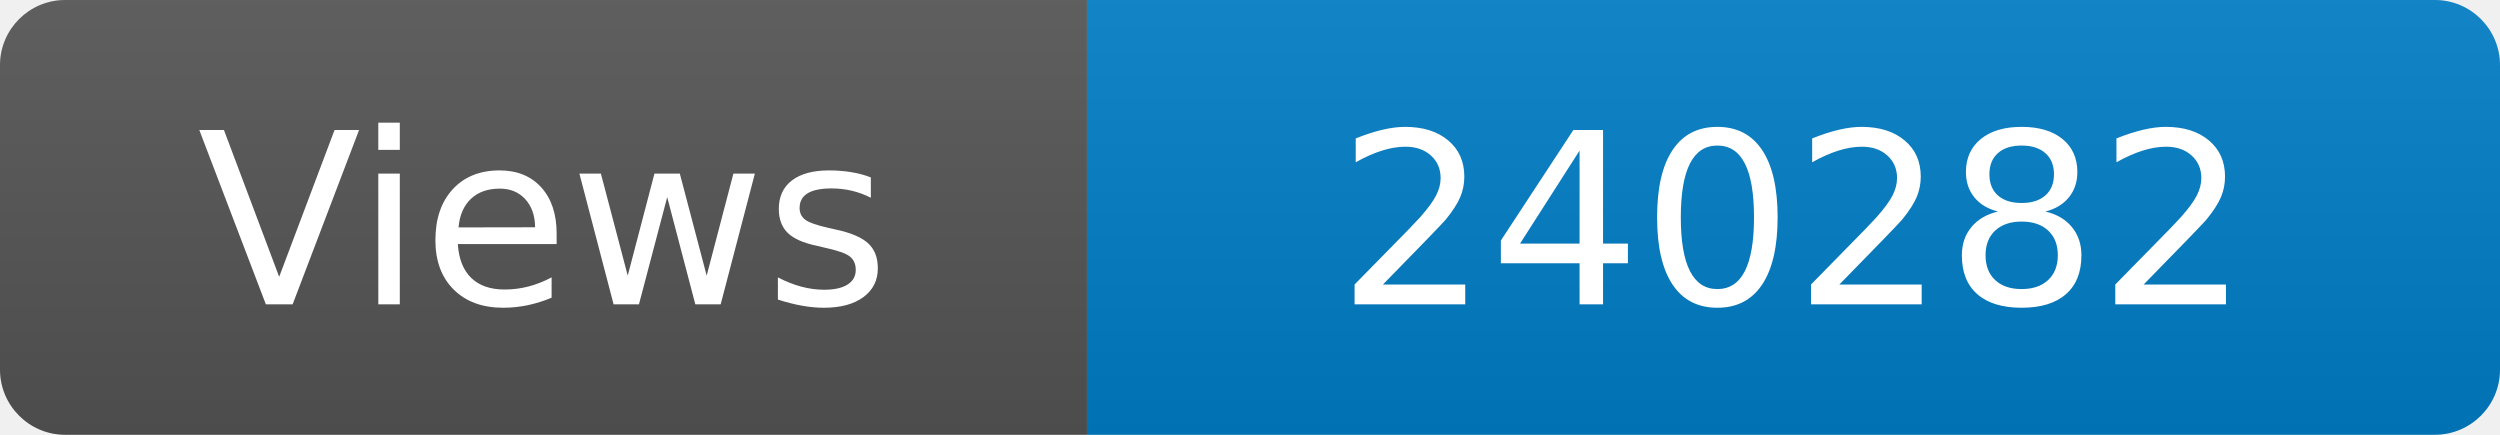
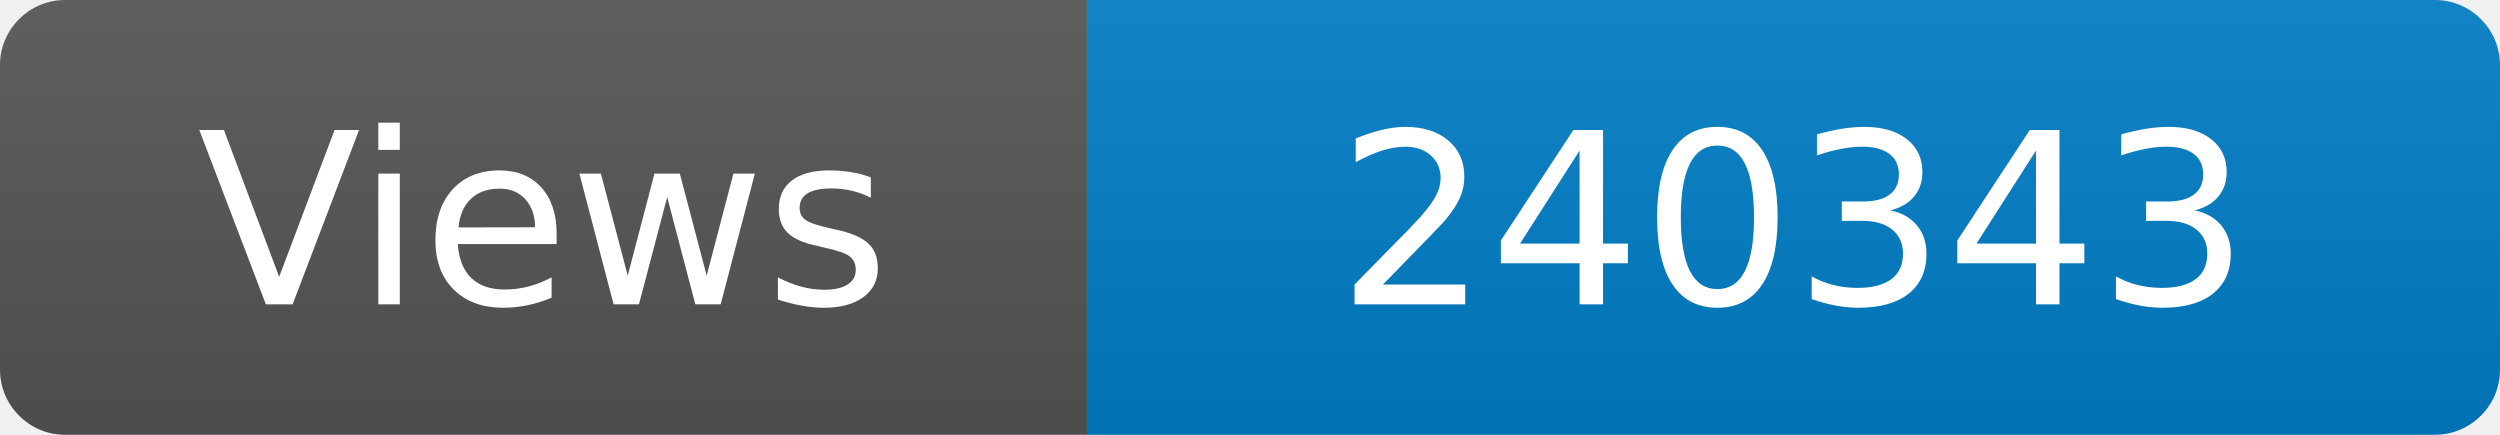
<svg xmlns="http://www.w3.org/2000/svg" width="115" height="20" role="img" aria-label="Maintained?: yes">
  <linearGradient id="s" x2="0" y2="100%">
    <stop offset="0" stop-color="#bbb" stop-opacity=".1" />
    <stop offset="1" stop-opacity=".1" />
  </linearGradient>
  <clipPath id="r">
    <rect width="115" height="20" rx="3" fill="#fff" />
  </clipPath>
  <g clip-path="url(#r)">
    <rect width="50" height="20" fill="#555" />
    <rect x="50" width="160" height="20" fill="#007ec6" />
    <rect width="115" height="20" fill="url(#s)" />
  </g>
  <g fill="#fff" text-anchor="middle" font-family="Verdana,Geneva,DejaVu Sans,sans-serif" font-size="110">
    <text x="250" y="140" transform="scale(.1)" fill="#fff">Views</text>
-     <text x="825" y="140" transform="scale(.1)" fill="#fff">240282</text>
+     <text x="825" y="140" transform="scale(.1)" fill="#fff">240343</text>
  </g>
</svg>
